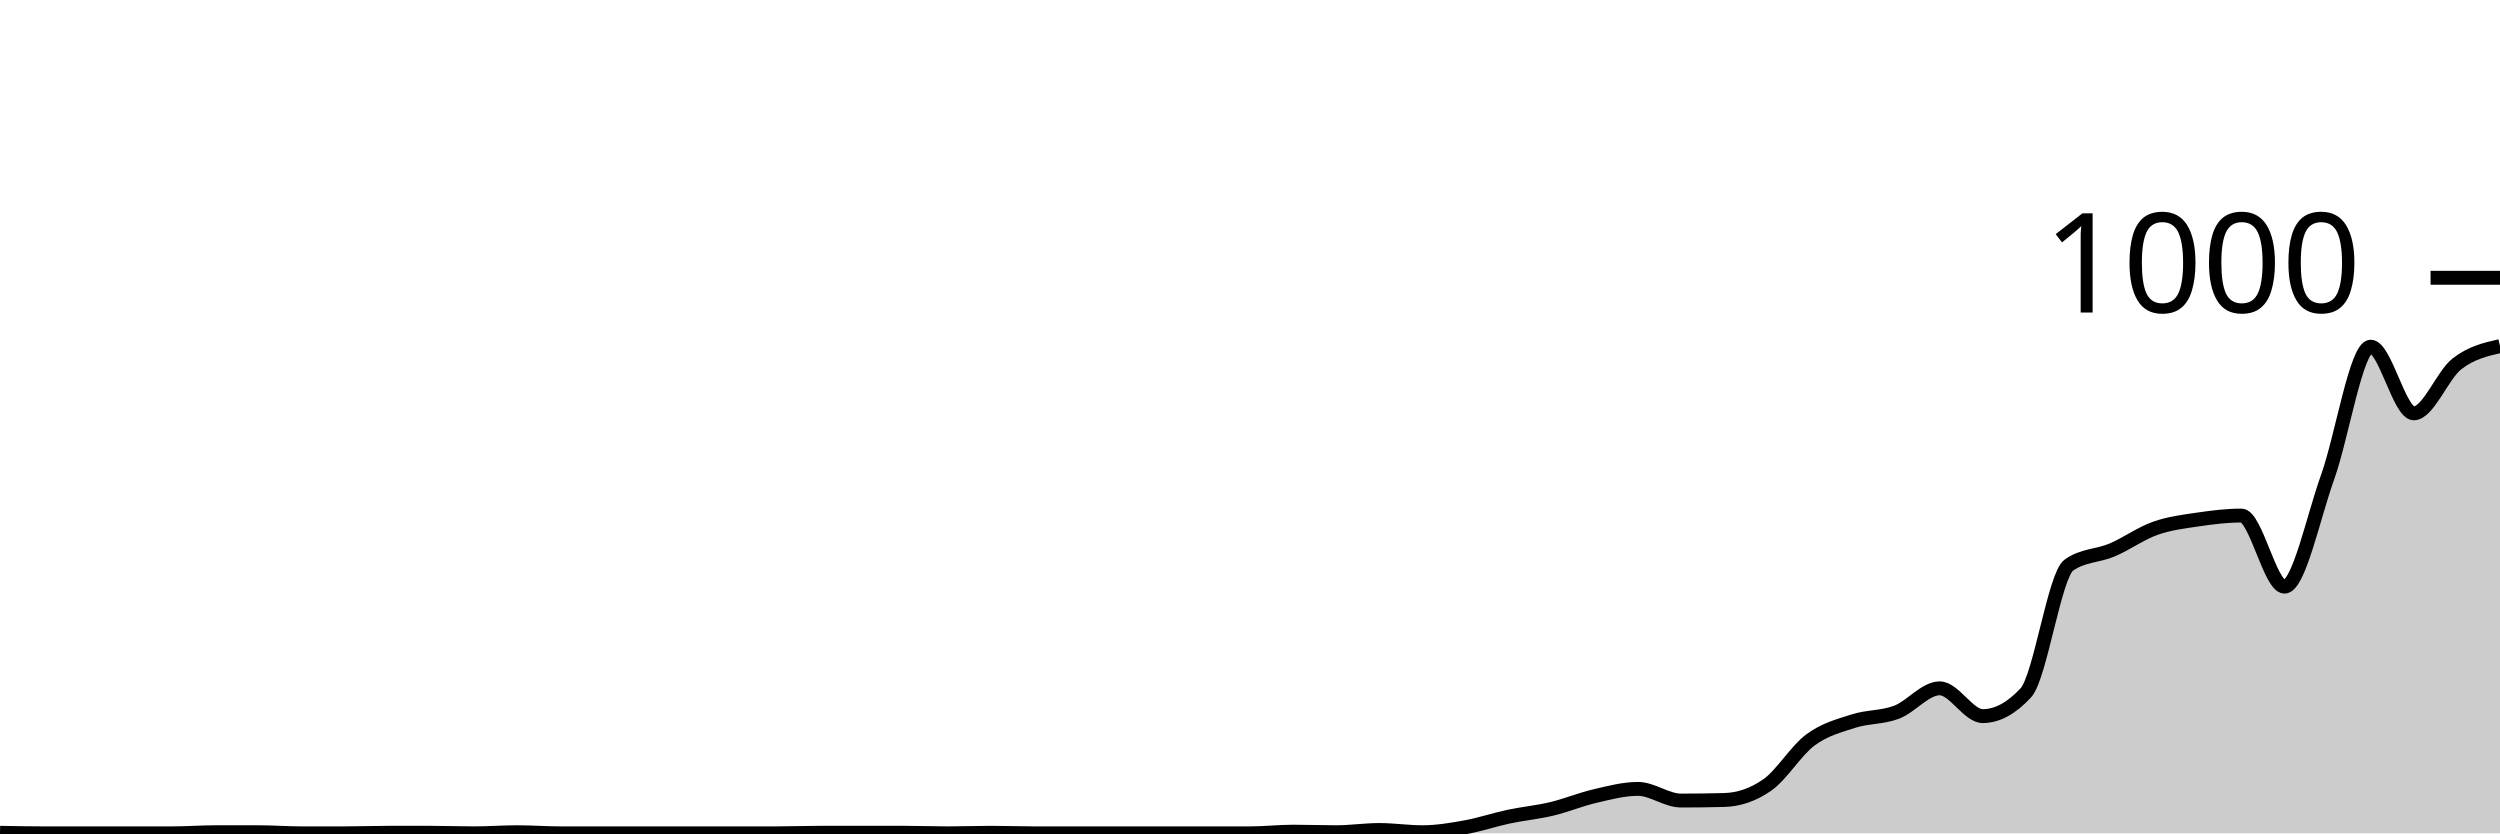
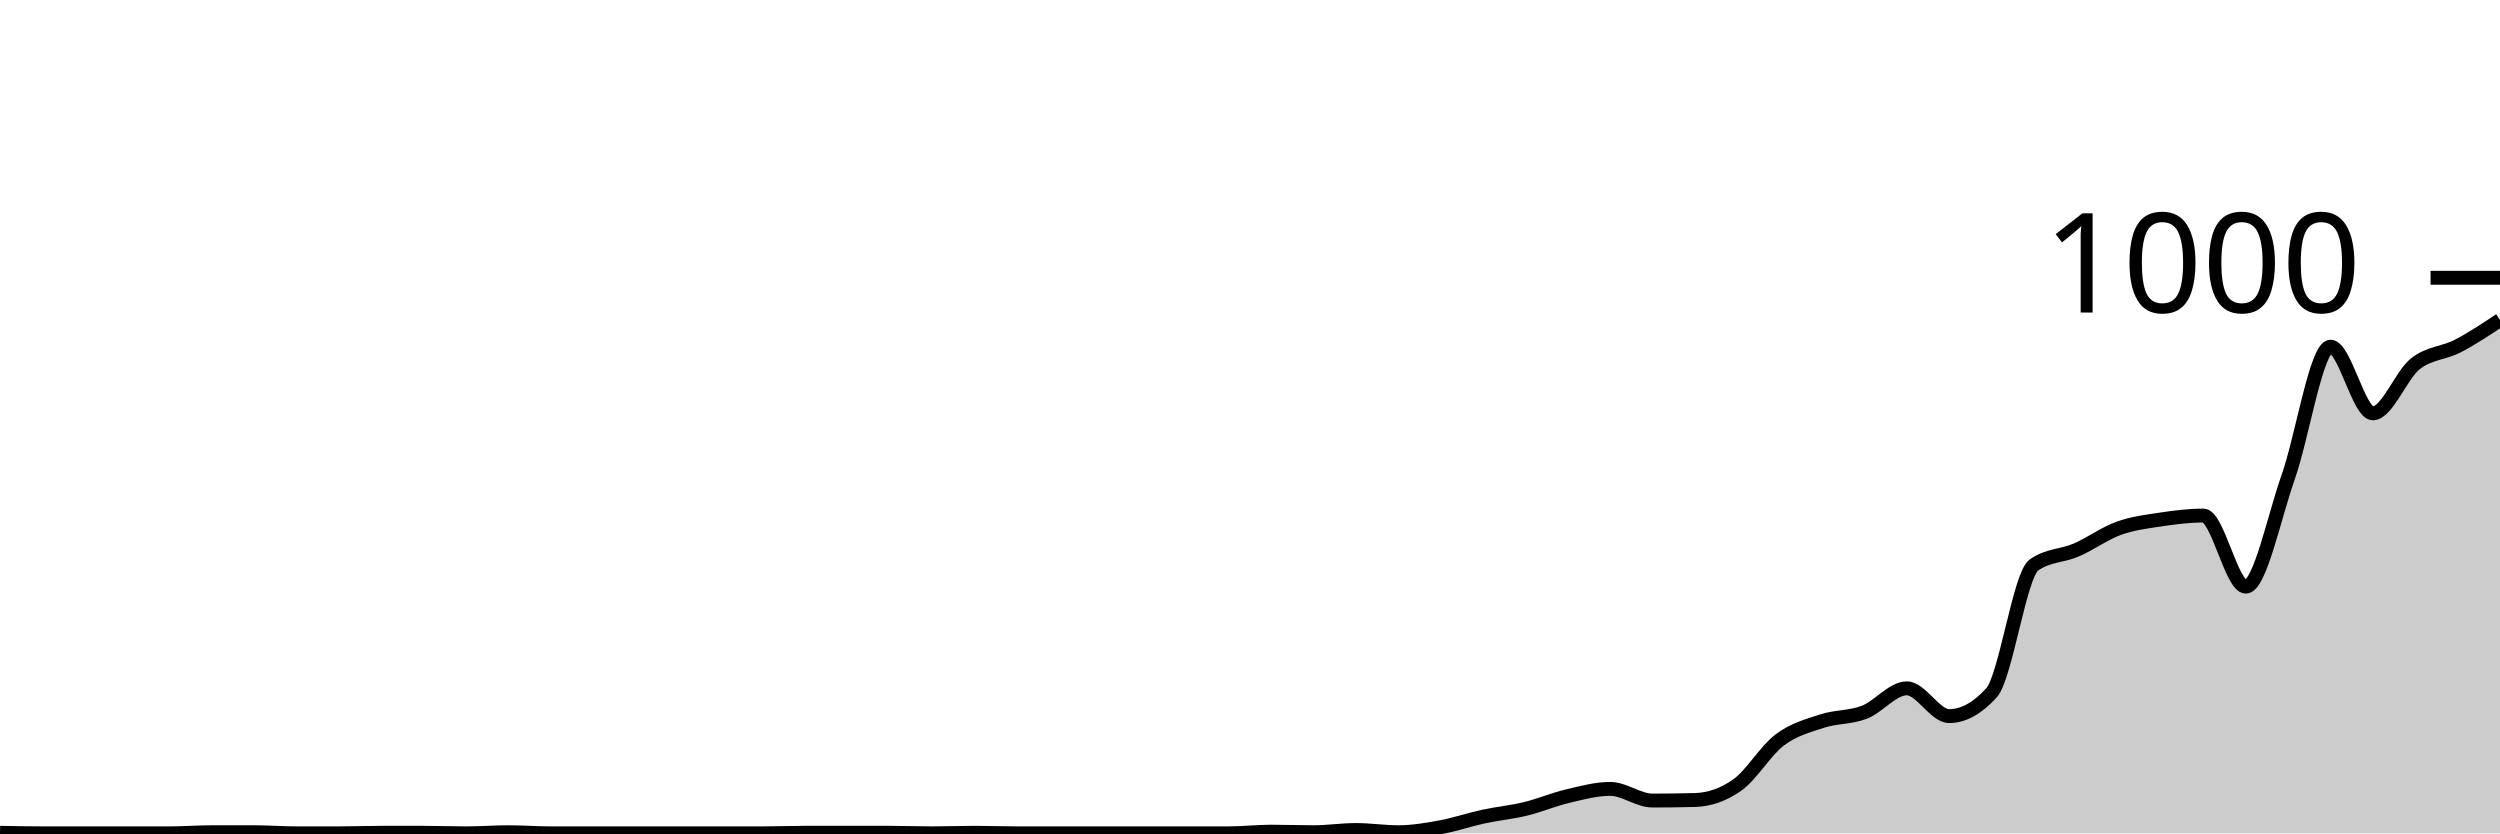
<svg xmlns="http://www.w3.org/2000/svg" viewBox="0 0 180 60">
  <g transform="translate(0,20)">
-     <path class="area" fill="rgba(0, 0, 0, 0.2)" d="M0,39.96C1.034,39.98,2.069,40,3.103,40C4.138,40,5.172,40,6.207,40C7.241,40,8.276,40,9.31,40C10.345,40,11.379,40,12.414,40C13.448,40,14.483,39.92,15.517,39.92C16.552,39.92,17.586,39.92,18.621,39.92C19.655,39.92,20.69,40,21.724,40C22.759,40,23.793,40,24.828,40C25.862,40,26.897,39.96,27.931,39.96C28.966,39.96,30,39.96,31.034,39.96C32.069,39.96,33.103,40,34.138,40C35.172,40,36.207,39.92,37.241,39.92C38.276,39.92,39.31,40,40.345,40C41.379,40,42.414,40,43.448,40C44.483,40,45.517,40,46.552,40C47.586,40,48.621,40,49.655,40C50.69,40,51.724,40,52.759,40C53.793,40,54.828,40,55.862,40C56.897,40,57.931,39.96,58.966,39.96C60,39.96,61.034,39.96,62.069,39.96C63.103,39.96,64.138,39.96,65.172,39.96C66.207,39.96,67.241,40,68.276,40C69.31,40,70.345,39.96,71.379,39.96C72.414,39.96,73.448,40,74.483,40C75.517,40,76.552,40,77.586,40C78.621,40,79.655,40,80.69,40C81.724,40,82.759,40,83.793,40C84.828,40,85.862,40,86.897,40C87.931,40,88.966,40,90,40C91.034,40,92.069,39.88,93.103,39.88C94.138,39.88,95.172,39.92,96.207,39.92C97.241,39.92,98.276,39.76,99.31,39.76C100.345,39.76,101.379,39.92,102.414,39.92C103.448,39.92,104.483,39.747,105.517,39.56C106.552,39.373,107.586,39.02,108.621,38.8C109.655,38.58,110.69,38.487,111.724,38.24C112.759,37.993,113.793,37.56,114.828,37.32C115.862,37.08,116.897,36.8,117.931,36.8C118.966,36.8,120,37.64,121.034,37.64C122.069,37.64,123.103,37.627,124.138,37.6C125.172,37.573,126.207,37.24,127.241,36.52C128.276,35.8,129.31,34.047,130.345,33.28C131.379,32.513,132.414,32.253,133.448,31.92C134.483,31.587,135.517,31.673,136.552,31.28C137.586,30.887,138.621,29.56,139.655,29.56C140.69,29.56,141.724,31.56,142.759,31.56C143.793,31.56,144.828,31,145.862,29.88C146.897,28.76,147.931,21.4,148.966,20.68C150,19.96,151.034,20.04,152.069,19.6C153.103,19.16,154.138,18.407,155.172,18.04C156.207,17.673,157.241,17.553,158.276,17.4C159.31,17.247,160.345,17.12,161.379,17.12C162.414,17.12,163.448,22.24,164.483,22.24C165.517,22.24,166.552,17.24,167.586,14.36C168.621,11.48,169.655,4.96,170.69,4.96C171.724,4.96,172.759,9.76,173.793,9.76C174.828,9.76,175.862,7.007,176.897,6.2C177.931,5.393,178.966,5.157,180,4.92L180,40C178.966,40,177.931,40,176.897,40C175.862,40,174.828,40,173.793,40C172.759,40,171.724,40,170.69,40C169.655,40,168.621,40,167.586,40C166.552,40,165.517,40,164.483,40C163.448,40,162.414,40,161.379,40C160.345,40,159.31,40,158.276,40C157.241,40,156.207,40,155.172,40C154.138,40,153.103,40,152.069,40C151.034,40,150,40,148.966,40C147.931,40,146.897,40,145.862,40C144.828,40,143.793,40,142.759,40C141.724,40,140.69,40,139.655,40C138.621,40,137.586,40,136.552,40C135.517,40,134.483,40,133.448,40C132.414,40,131.379,40,130.345,40C129.31,40,128.276,40,127.241,40C126.207,40,125.172,40,124.138,40C123.103,40,122.069,40,121.034,40C120,40,118.966,40,117.931,40C116.897,40,115.862,40,114.828,40C113.793,40,112.759,40,111.724,40C110.69,40,109.655,40,108.621,40C107.586,40,106.552,40,105.517,40C104.483,40,103.448,40,102.414,40C101.379,40,100.345,40,99.31,40C98.276,40,97.241,40,96.207,40C95.172,40,94.138,40,93.103,40C92.069,40,91.034,40,90,40C88.966,40,87.931,40,86.897,40C85.862,40,84.828,40,83.793,40C82.759,40,81.724,40,80.69,40C79.655,40,78.621,40,77.586,40C76.552,40,75.517,40,74.483,40C73.448,40,72.414,40,71.379,40C70.345,40,69.31,40,68.276,40C67.241,40,66.207,40,65.172,40C64.138,40,63.103,40,62.069,40C61.034,40,60,40,58.966,40C57.931,40,56.897,40,55.862,40C54.828,40,53.793,40,52.759,40C51.724,40,50.69,40,49.655,40C48.621,40,47.586,40,46.552,40C45.517,40,44.483,40,43.448,40C42.414,40,41.379,40,40.345,40C39.31,40,38.276,40,37.241,40C36.207,40,35.172,40,34.138,40C33.103,40,32.069,40,31.034,40C30,40,28.966,40,27.931,40C26.897,40,25.862,40,24.828,40C23.793,40,22.759,40,21.724,40C20.69,40,19.655,40,18.621,40C17.586,40,16.552,40,15.517,40C14.483,40,13.448,40,12.414,40C11.379,40,10.345,40,9.31,40C8.276,40,7.241,40,6.207,40C5.172,40,4.138,40,3.103,40C2.069,40,1.034,40,0,40Z" />
-     <path class="line" stroke="black" fill="none" d="M0,39.96C1.034,39.98,2.069,40,3.103,40C4.138,40,5.172,40,6.207,40C7.241,40,8.276,40,9.31,40C10.345,40,11.379,40,12.414,40C13.448,40,14.483,39.92,15.517,39.92C16.552,39.92,17.586,39.92,18.621,39.92C19.655,39.92,20.69,40,21.724,40C22.759,40,23.793,40,24.828,40C25.862,40,26.897,39.96,27.931,39.96C28.966,39.96,30,39.96,31.034,39.96C32.069,39.96,33.103,40,34.138,40C35.172,40,36.207,39.92,37.241,39.92C38.276,39.92,39.31,40,40.345,40C41.379,40,42.414,40,43.448,40C44.483,40,45.517,40,46.552,40C47.586,40,48.621,40,49.655,40C50.69,40,51.724,40,52.759,40C53.793,40,54.828,40,55.862,40C56.897,40,57.931,39.96,58.966,39.96C60,39.96,61.034,39.96,62.069,39.96C63.103,39.96,64.138,39.96,65.172,39.96C66.207,39.96,67.241,40,68.276,40C69.31,40,70.345,39.96,71.379,39.96C72.414,39.96,73.448,40,74.483,40C75.517,40,76.552,40,77.586,40C78.621,40,79.655,40,80.69,40C81.724,40,82.759,40,83.793,40C84.828,40,85.862,40,86.897,40C87.931,40,88.966,40,90,40C91.034,40,92.069,39.88,93.103,39.88C94.138,39.88,95.172,39.92,96.207,39.92C97.241,39.92,98.276,39.76,99.31,39.76C100.345,39.76,101.379,39.92,102.414,39.92C103.448,39.92,104.483,39.747,105.517,39.56C106.552,39.373,107.586,39.02,108.621,38.8C109.655,38.58,110.69,38.487,111.724,38.24C112.759,37.993,113.793,37.56,114.828,37.32C115.862,37.08,116.897,36.8,117.931,36.8C118.966,36.8,120,37.64,121.034,37.64C122.069,37.64,123.103,37.627,124.138,37.6C125.172,37.573,126.207,37.24,127.241,36.52C128.276,35.8,129.31,34.047,130.345,33.28C131.379,32.513,132.414,32.253,133.448,31.92C134.483,31.587,135.517,31.673,136.552,31.28C137.586,30.887,138.621,29.56,139.655,29.56C140.69,29.56,141.724,31.56,142.759,31.56C143.793,31.56,144.828,31,145.862,29.88C146.897,28.76,147.931,21.4,148.966,20.68C150,19.96,151.034,20.04,152.069,19.6C153.103,19.16,154.138,18.407,155.172,18.04C156.207,17.673,157.241,17.553,158.276,17.4C159.31,17.247,160.345,17.12,161.379,17.12C162.414,17.12,163.448,22.24,164.483,22.24C165.517,22.24,166.552,17.24,167.586,14.36C168.621,11.48,169.655,4.96,170.69,4.96C171.724,4.96,172.759,9.76,173.793,9.76C174.828,9.76,175.862,7.007,176.897,6.2C177.931,5.393,178.966,5.157,180,4.92" />
+     <path class="area" fill="rgba(0, 0, 0, 0.2)" d="M0,39.96C1.017,39.98,2.034,40,3.051,40C4.068,40,5.085,40,6.102,40C7.119,40,8.136,40,9.153,40C10.169,40,11.186,40,12.203,40C13.22,40,14.237,39.92,15.254,39.92C16.271,39.92,17.288,39.92,18.305,39.92C19.322,39.92,20.339,40,21.356,40C22.373,40,23.39,40,24.407,40C25.424,40,26.441,39.96,27.458,39.96C28.475,39.96,29.492,39.96,30.508,39.96C31.525,39.96,32.542,40,33.559,40C34.576,40,35.593,39.92,36.61,39.92C37.627,39.92,38.644,40,39.661,40C40.678,40,41.695,40,42.712,40C43.729,40,44.746,40,45.763,40C46.78,40,47.797,40,48.814,40C49.831,40,50.847,40,51.864,40C52.881,40,53.898,40,54.915,40C55.932,40,56.949,39.96,57.966,39.96C58.983,39.96,60,39.96,61.017,39.96C62.034,39.96,63.051,39.96,64.068,39.96C65.085,39.96,66.102,40,67.119,40C68.136,40,69.153,39.96,70.169,39.96C71.186,39.96,72.203,40,73.22,40C74.237,40,75.254,40,76.271,40C77.288,40,78.305,40,79.322,40C80.339,40,81.356,40,82.373,40C83.39,40,84.407,40,85.424,40C86.441,40,87.458,40,88.475,40C89.492,40,90.508,39.88,91.525,39.88C92.542,39.88,93.559,39.92,94.576,39.92C95.593,39.92,96.61,39.76,97.627,39.76C98.644,39.76,99.661,39.92,100.678,39.92C101.695,39.92,102.712,39.747,103.729,39.56C104.746,39.373,105.763,39.02,106.78,38.8C107.797,38.58,108.814,38.487,109.831,38.24C110.847,37.993,111.864,37.56,112.881,37.32C113.898,37.08,114.915,36.8,115.932,36.8C116.949,36.8,117.966,37.64,118.983,37.64C120,37.64,121.017,37.627,122.034,37.6C123.051,37.573,124.068,37.24,125.085,36.52C126.102,35.8,127.119,34.047,128.136,33.28C129.153,32.513,130.169,32.253,131.186,31.92C132.203,31.587,133.22,31.673,134.237,31.28C135.254,30.887,136.271,29.56,137.288,29.56C138.305,29.56,139.322,31.56,140.339,31.56C141.356,31.56,142.373,31,143.39,29.88C144.407,28.76,145.424,21.4,146.441,20.68C147.458,19.96,148.475,20.04,149.492,19.6C150.508,19.16,151.525,18.407,152.542,18.04C153.559,17.673,154.576,17.553,155.593,17.4C156.61,17.247,157.627,17.12,158.644,17.12C159.661,17.12,160.678,22.24,161.695,22.24C162.712,22.24,163.729,17.24,164.746,14.36C165.763,11.48,166.78,4.96,167.797,4.96C168.814,4.96,169.831,9.76,170.847,9.76C171.864,9.76,172.881,7.007,173.898,6.2C174.915,5.393,175.932,5.447,176.949,4.92C177.966,4.393,178.983,3.717,180,3.04L180,40C178.983,40,177.966,40,176.949,40C175.932,40,174.915,40,173.898,40C172.881,40,171.864,40,170.847,40C169.831,40,168.814,40,167.797,40C166.78,40,165.763,40,164.746,40C163.729,40,162.712,40,161.695,40C160.678,40,159.661,40,158.644,40C157.627,40,156.61,40,155.593,40C154.576,40,153.559,40,152.542,40C151.525,40,150.508,40,149.492,40C148.475,40,147.458,40,146.441,40C145.424,40,144.407,40,143.39,40C142.373,40,141.356,40,140.339,40C139.322,40,138.305,40,137.288,40C136.271,40,135.254,40,134.237,40C133.22,40,132.203,40,131.186,40C130.169,40,129.153,40,128.136,40C127.119,40,126.102,40,125.085,40C124.068,40,123.051,40,122.034,40C121.017,40,120,40,118.983,40C117.966,40,116.949,40,115.932,40C114.915,40,113.898,40,112.881,40C111.864,40,110.847,40,109.831,40C108.814,40,107.797,40,106.78,40C105.763,40,104.746,40,103.729,40C102.712,40,101.695,40,100.678,40C99.661,40,98.644,40,97.627,40C96.61,40,95.593,40,94.576,40C93.559,40,92.542,40,91.525,40C90.508,40,89.492,40,88.475,40C87.458,40,86.441,40,85.424,40C84.407,40,83.39,40,82.373,40C81.356,40,80.339,40,79.322,40C78.305,40,77.288,40,76.271,40C75.254,40,74.237,40,73.22,40C72.203,40,71.186,40,70.169,40C69.153,40,68.136,40,67.119,40C66.102,40,65.085,40,64.068,40C63.051,40,62.034,40,61.017,40C60,40,58.983,40,57.966,40C56.949,40,55.932,40,54.915,40C53.898,40,52.881,40,51.864,40C50.847,40,49.831,40,48.814,40C47.797,40,46.78,40,45.763,40C44.746,40,43.729,40,42.712,40C41.695,40,40.678,40,39.661,40C38.644,40,37.627,40,36.61,40C35.593,40,34.576,40,33.559,40C32.542,40,31.525,40,30.508,40C29.492,40,28.475,40,27.458,40C26.441,40,25.424,40,24.407,40C23.39,40,22.373,40,21.356,40C20.339,40,19.322,40,18.305,40C17.288,40,16.271,40,15.254,40C14.237,40,13.22,40,12.203,40C11.186,40,10.169,40,9.153,40C8.136,40,7.119,40,6.102,40C5.085,40,4.068,40,3.051,40C2.034,40,1.017,40,0,40Z" />
+     <path class="line" stroke="black" fill="none" d="M0,39.96C1.017,39.98,2.034,40,3.051,40C4.068,40,5.085,40,6.102,40C7.119,40,8.136,40,9.153,40C10.169,40,11.186,40,12.203,40C13.22,40,14.237,39.92,15.254,39.92C16.271,39.92,17.288,39.92,18.305,39.92C19.322,39.92,20.339,40,21.356,40C22.373,40,23.39,40,24.407,40C25.424,40,26.441,39.96,27.458,39.96C28.475,39.96,29.492,39.96,30.508,39.96C31.525,39.96,32.542,40,33.559,40C34.576,40,35.593,39.92,36.61,39.92C37.627,39.92,38.644,40,39.661,40C40.678,40,41.695,40,42.712,40C43.729,40,44.746,40,45.763,40C46.78,40,47.797,40,48.814,40C49.831,40,50.847,40,51.864,40C52.881,40,53.898,40,54.915,40C55.932,40,56.949,39.96,57.966,39.96C58.983,39.96,60,39.96,61.017,39.96C62.034,39.96,63.051,39.96,64.068,39.96C65.085,39.96,66.102,40,67.119,40C68.136,40,69.153,39.96,70.169,39.96C71.186,39.96,72.203,40,73.22,40C74.237,40,75.254,40,76.271,40C77.288,40,78.305,40,79.322,40C80.339,40,81.356,40,82.373,40C83.39,40,84.407,40,85.424,40C86.441,40,87.458,40,88.475,40C89.492,40,90.508,39.88,91.525,39.88C92.542,39.88,93.559,39.92,94.576,39.92C95.593,39.92,96.61,39.76,97.627,39.76C98.644,39.76,99.661,39.92,100.678,39.92C101.695,39.92,102.712,39.747,103.729,39.56C104.746,39.373,105.763,39.02,106.78,38.8C107.797,38.58,108.814,38.487,109.831,38.24C110.847,37.993,111.864,37.56,112.881,37.32C113.898,37.08,114.915,36.8,115.932,36.8C116.949,36.8,117.966,37.64,118.983,37.64C120,37.64,121.017,37.627,122.034,37.6C123.051,37.573,124.068,37.24,125.085,36.52C126.102,35.8,127.119,34.047,128.136,33.28C129.153,32.513,130.169,32.253,131.186,31.92C132.203,31.587,133.22,31.673,134.237,31.28C135.254,30.887,136.271,29.56,137.288,29.56C138.305,29.56,139.322,31.56,140.339,31.56C141.356,31.56,142.373,31,143.39,29.88C144.407,28.76,145.424,21.4,146.441,20.68C147.458,19.96,148.475,20.04,149.492,19.6C150.508,19.16,151.525,18.407,152.542,18.04C153.559,17.673,154.576,17.553,155.593,17.4C156.61,17.247,157.627,17.12,158.644,17.12C159.661,17.12,160.678,22.24,161.695,22.24C162.712,22.24,163.729,17.24,164.746,14.36C165.763,11.48,166.78,4.96,167.797,4.96C168.814,4.96,169.831,9.76,170.847,9.76C171.864,9.76,172.881,7.007,173.898,6.2C174.915,5.393,175.932,5.447,176.949,4.92C177.966,4.393,178.983,3.717,180,3.04" />
    <path class="axis-ceiling" stroke-width="1" stroke="black" fill="none" d="M175,0L180,0" />
    <text class="axis-ceiling-label" font-family="sans-serif" text-anchor="end" font-size="10px" x="170" y="2.5">1000</text>
  </g>
</svg>
